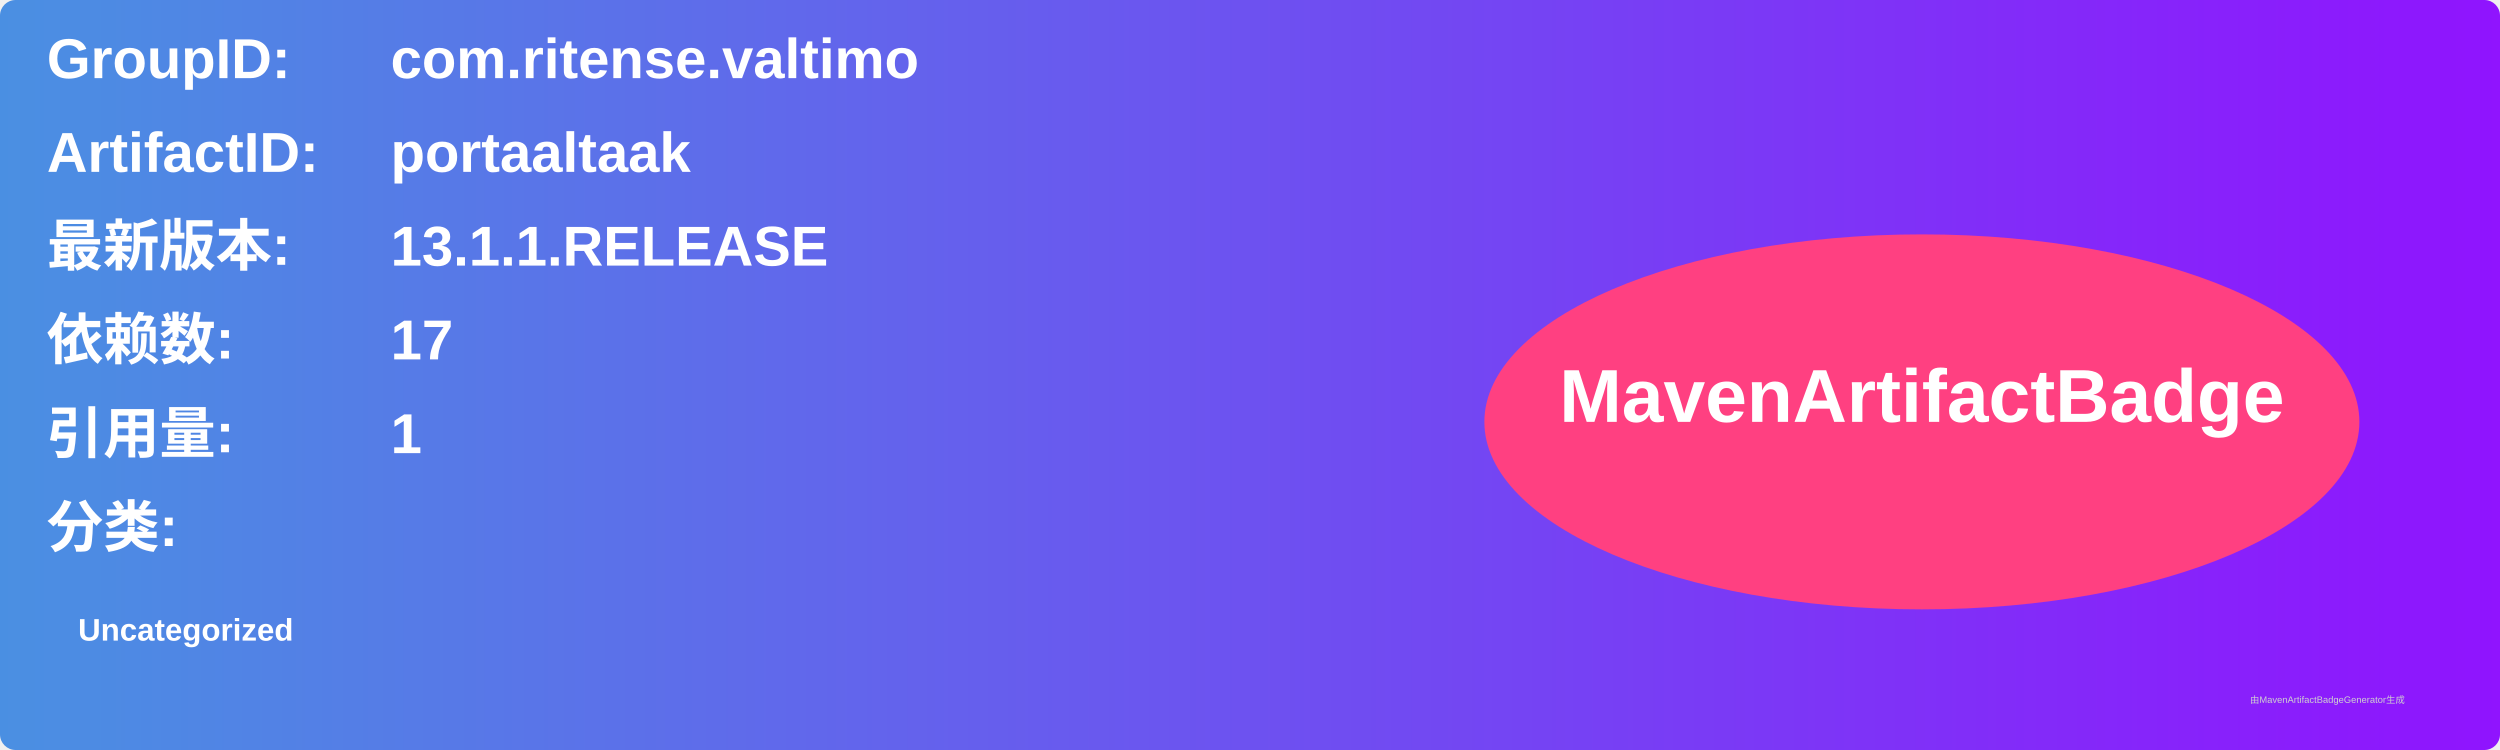
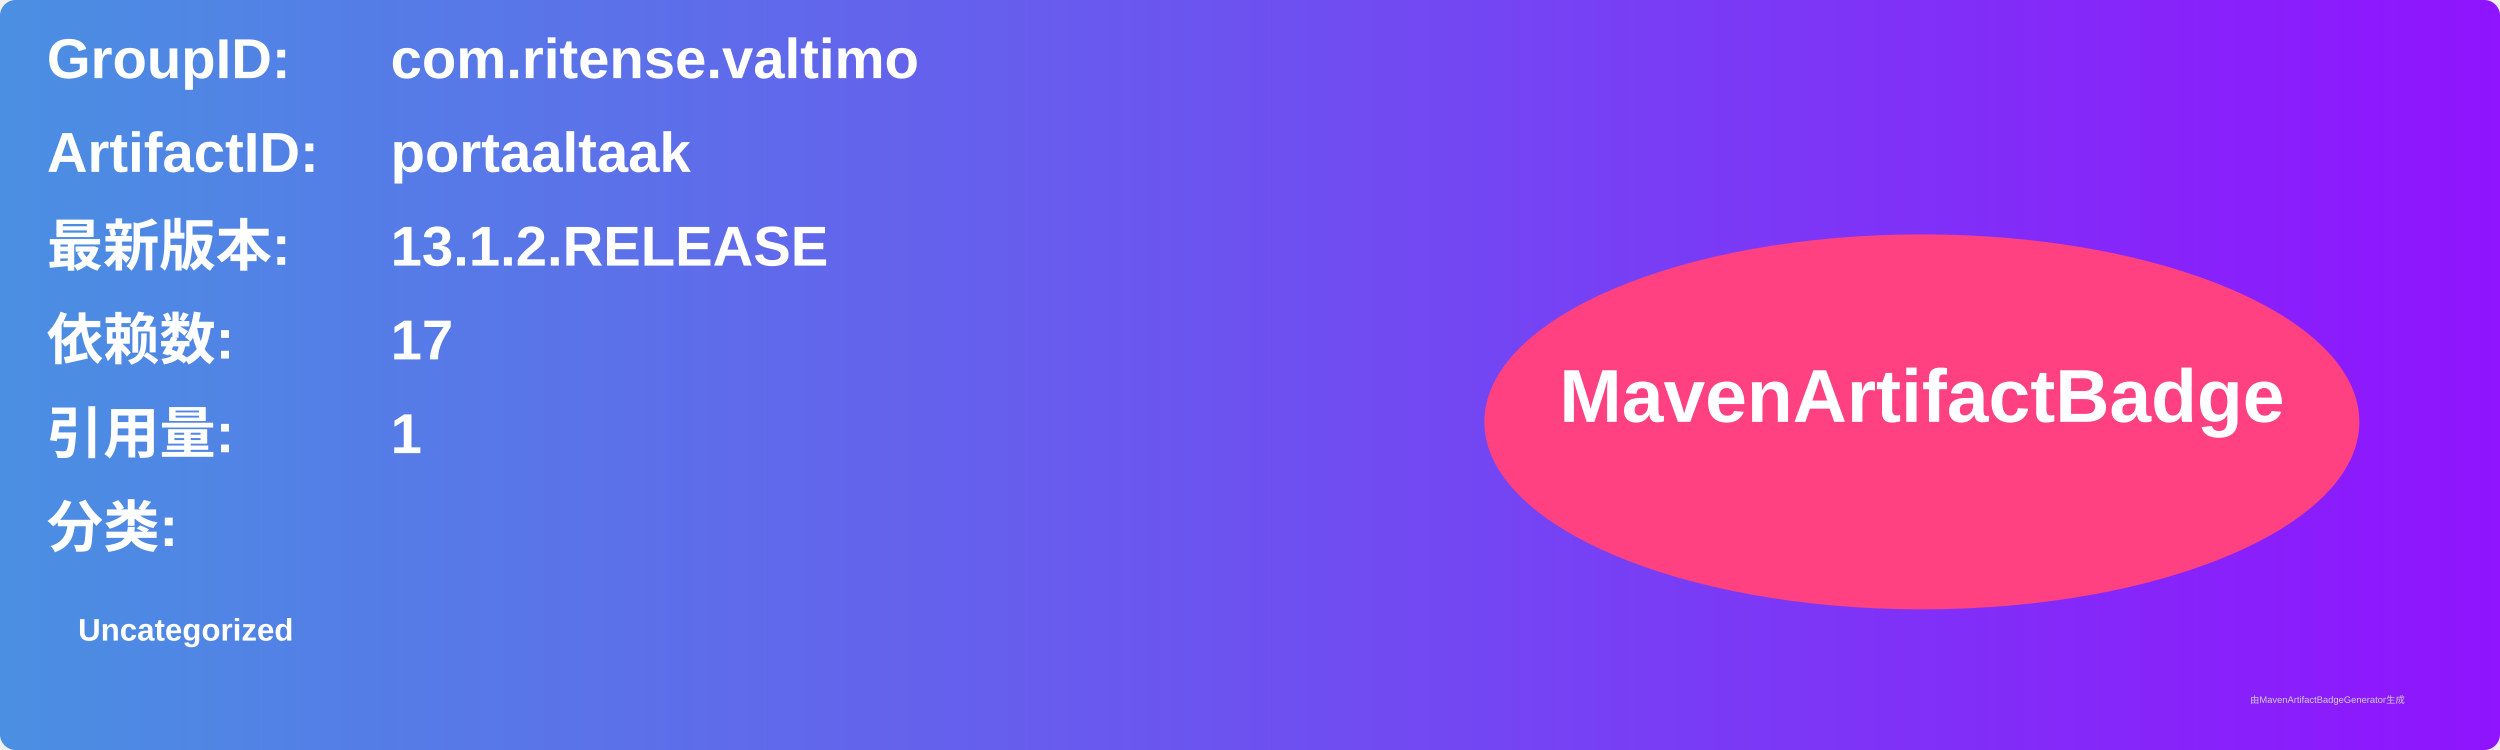
<svg xmlns="http://www.w3.org/2000/svg" width="800" height="240" viewBox="0 0 800 240">
  <linearGradient id="grad" x1="0%" y1="0%" x2="100%" y2="0%">
    <stop offset="0%" stop-color="#4a90e2" />
    <stop offset="100%" stop-color="#9013fe" />
  </linearGradient>
  <rect width="100%" height="100%" rx="5" ry="5" fill="url(#grad)" />
  <g transform="translate(15, 15)">
    <text x="0" y="10" font-family="Arial" font-size="18" fill="white" font-weight="bold" width="260">GroupID:</text>
    <text x="110" y="10" font-family="Arial" font-size="18" fill="white" font-weight="bold" width="460">com.ritense.valtimo</text>
    <text x="0" y="40" font-family="Arial" font-size="18" fill="white" font-weight="bold" width="260">ArtifactID:</text>
    <text x="110" y="40" font-family="Arial" font-size="18" fill="white" font-weight="bold" width="460">portaaltaak</text>
    <text x="0" y="70" font-family="Arial" font-size="18" fill="white" font-weight="bold">最新版本:</text>
    <text x="110" y="70" font-family="Arial" font-size="18" fill="white" font-weight="bold">
-       <tspan font-weight="bold">13.1.1.RELEASE</tspan>
+       <tspan font-weight="bold">13.1.2.RELEASE</tspan>
    </text>
    <text x="0" y="100" font-family="Arial" font-size="18" fill="white" font-weight="bold">依赖数: </text>
    <text x="110" y="100" font-family="Arial" font-size="18" fill="white">
      <tspan font-weight="bold">17</tspan>
    </text>
    <text x="0" y="130" font-family="Arial" font-size="18" fill="white" font-weight="bold">引用量: </text>
    <text x="110" y="130" font-family="Arial" font-size="18" fill="white">
      <tspan font-weight="bold">1</tspan>
    </text>
    <text x="0" y="160" font-family="Arial" font-size="18" fill="white" font-weight="bold">分类:</text>
    <text x="10" y="190" font-family="Arial" font-size="10" fill="white">
      <tspan font-weight="bold">Uncategorized</tspan>
    </text>
    <ellipse cx="600" cy="120" rx="140" ry="60" fill="#ff4081" />
    <text x="600" y="120" text-anchor="middle" font-family="Arial" font-size="24" fill="white" font-weight="bold">MavenArtifactBadge</text>
  </g>
  <text x="720" y="225" font-family="Arial" font-size="3" fill="#d0d0d0">由MavenArtifactBadgeGenerator生成</text>
</svg>
